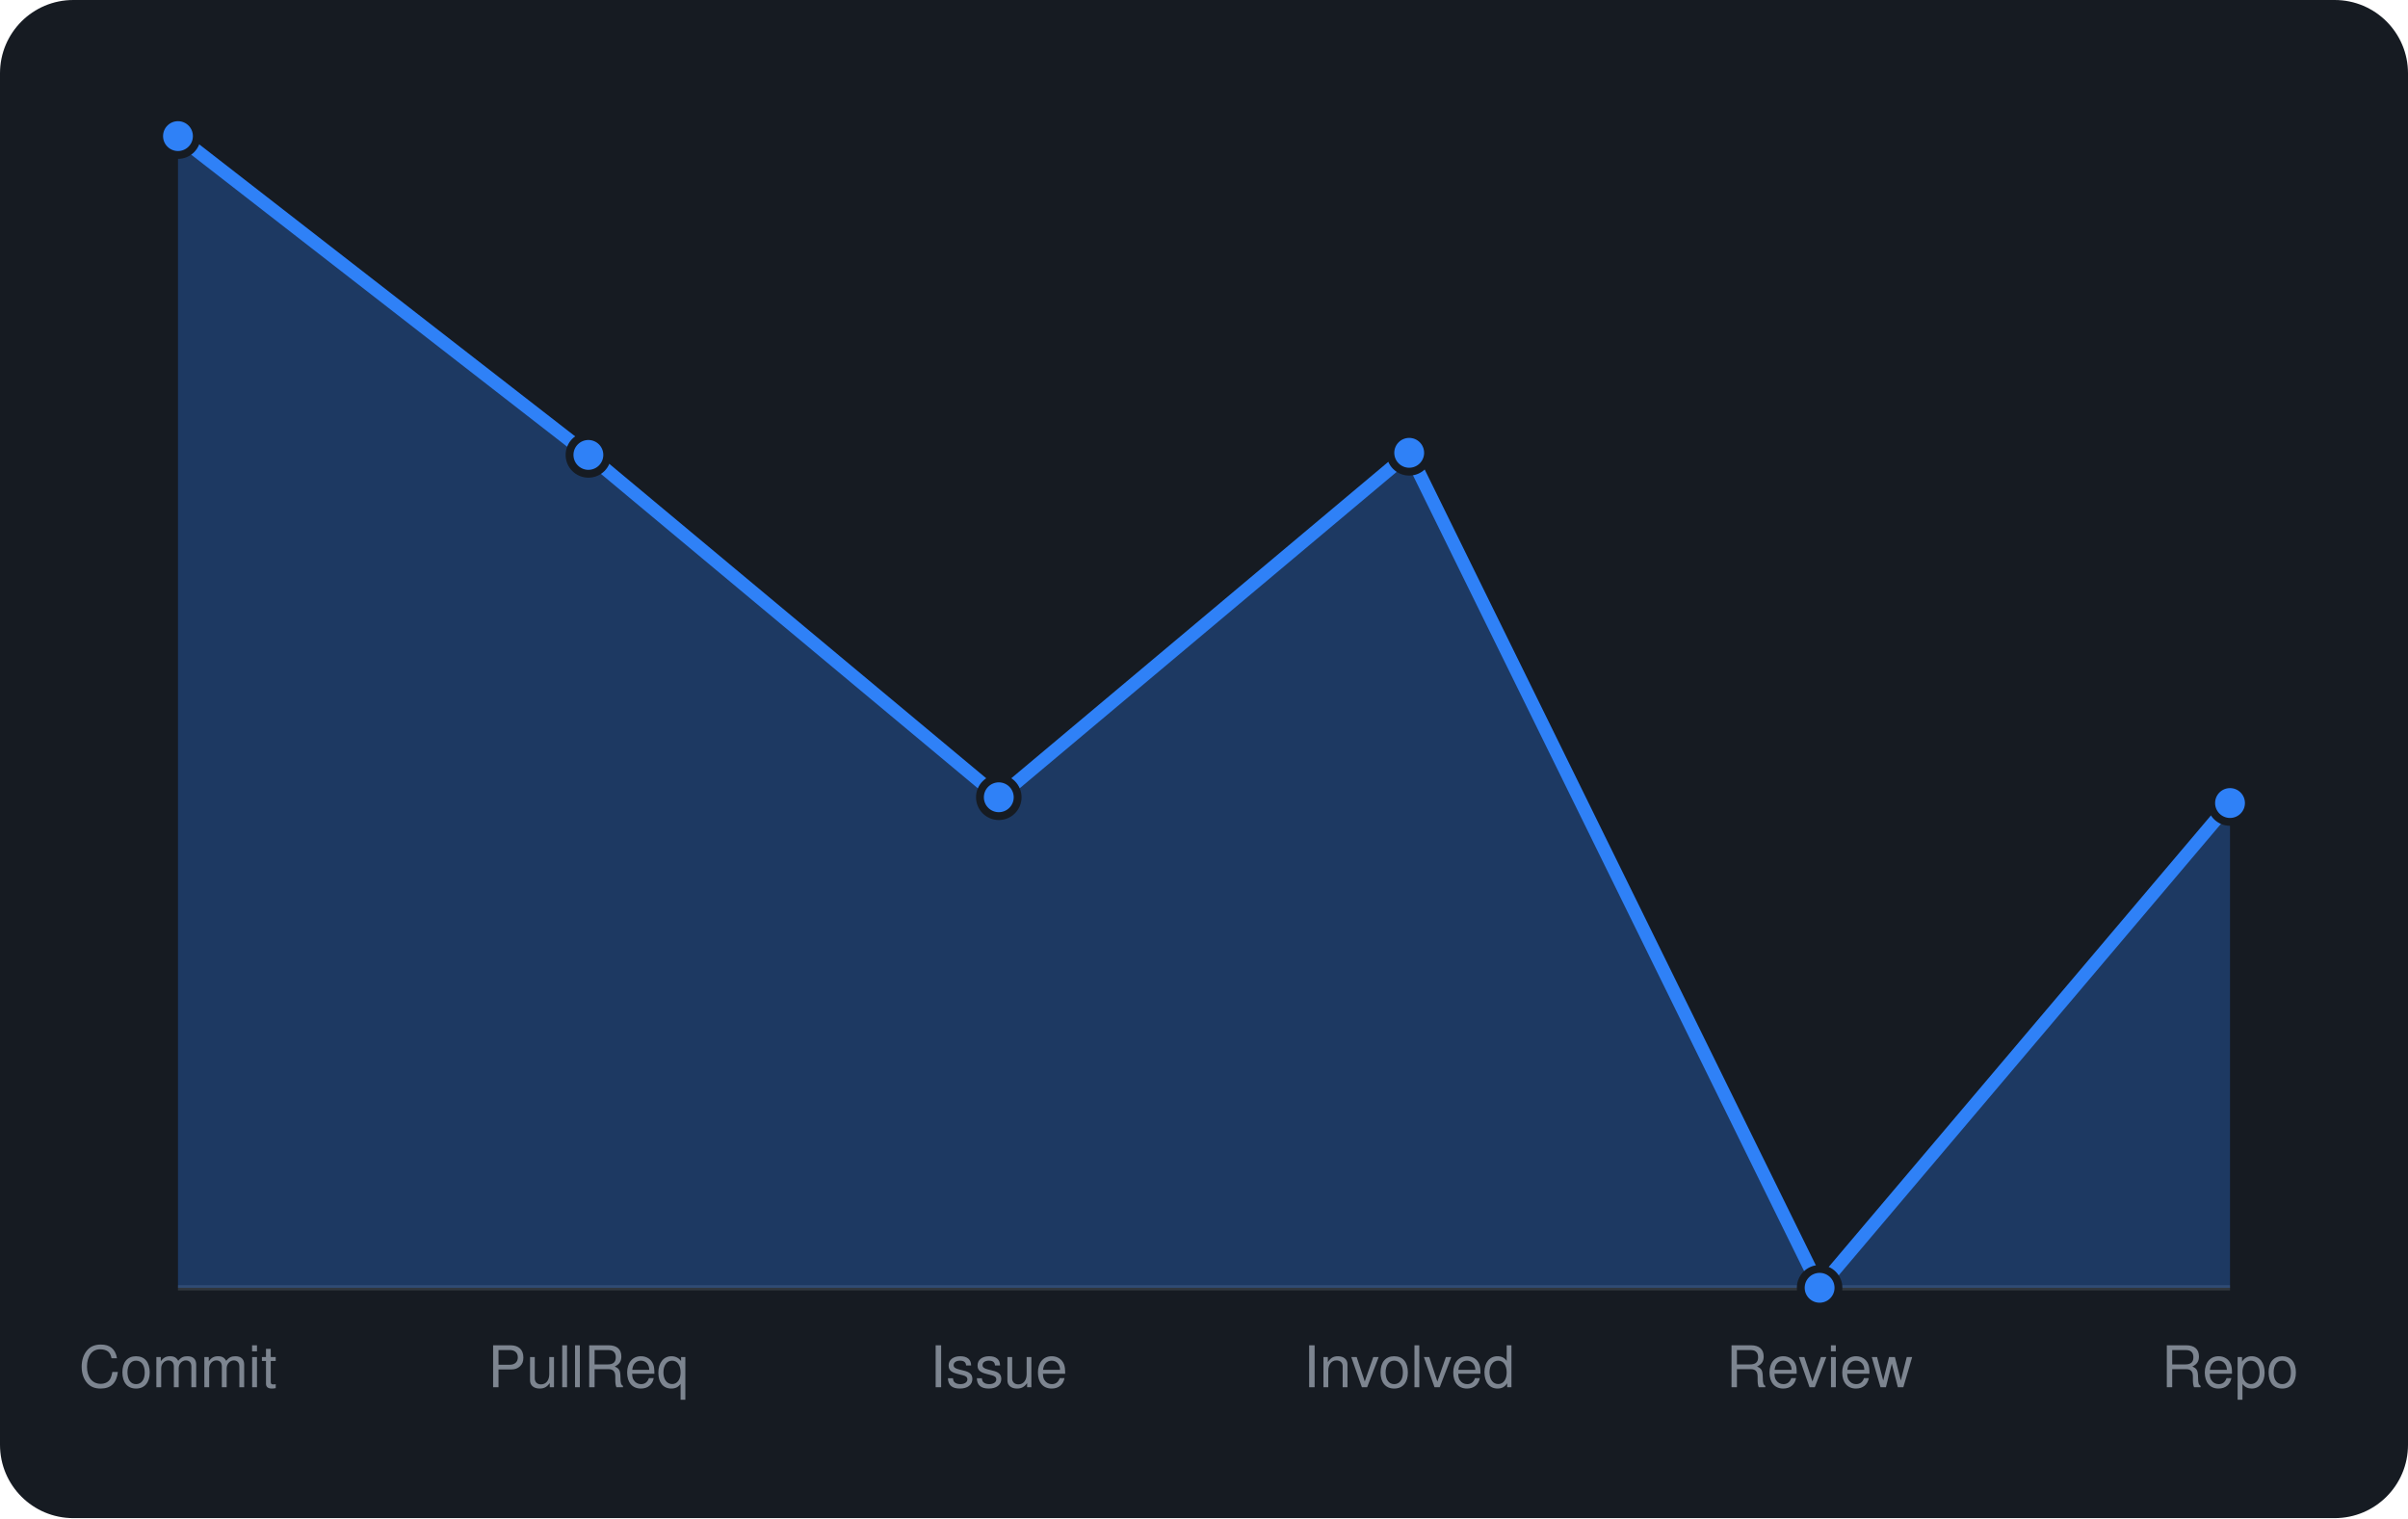
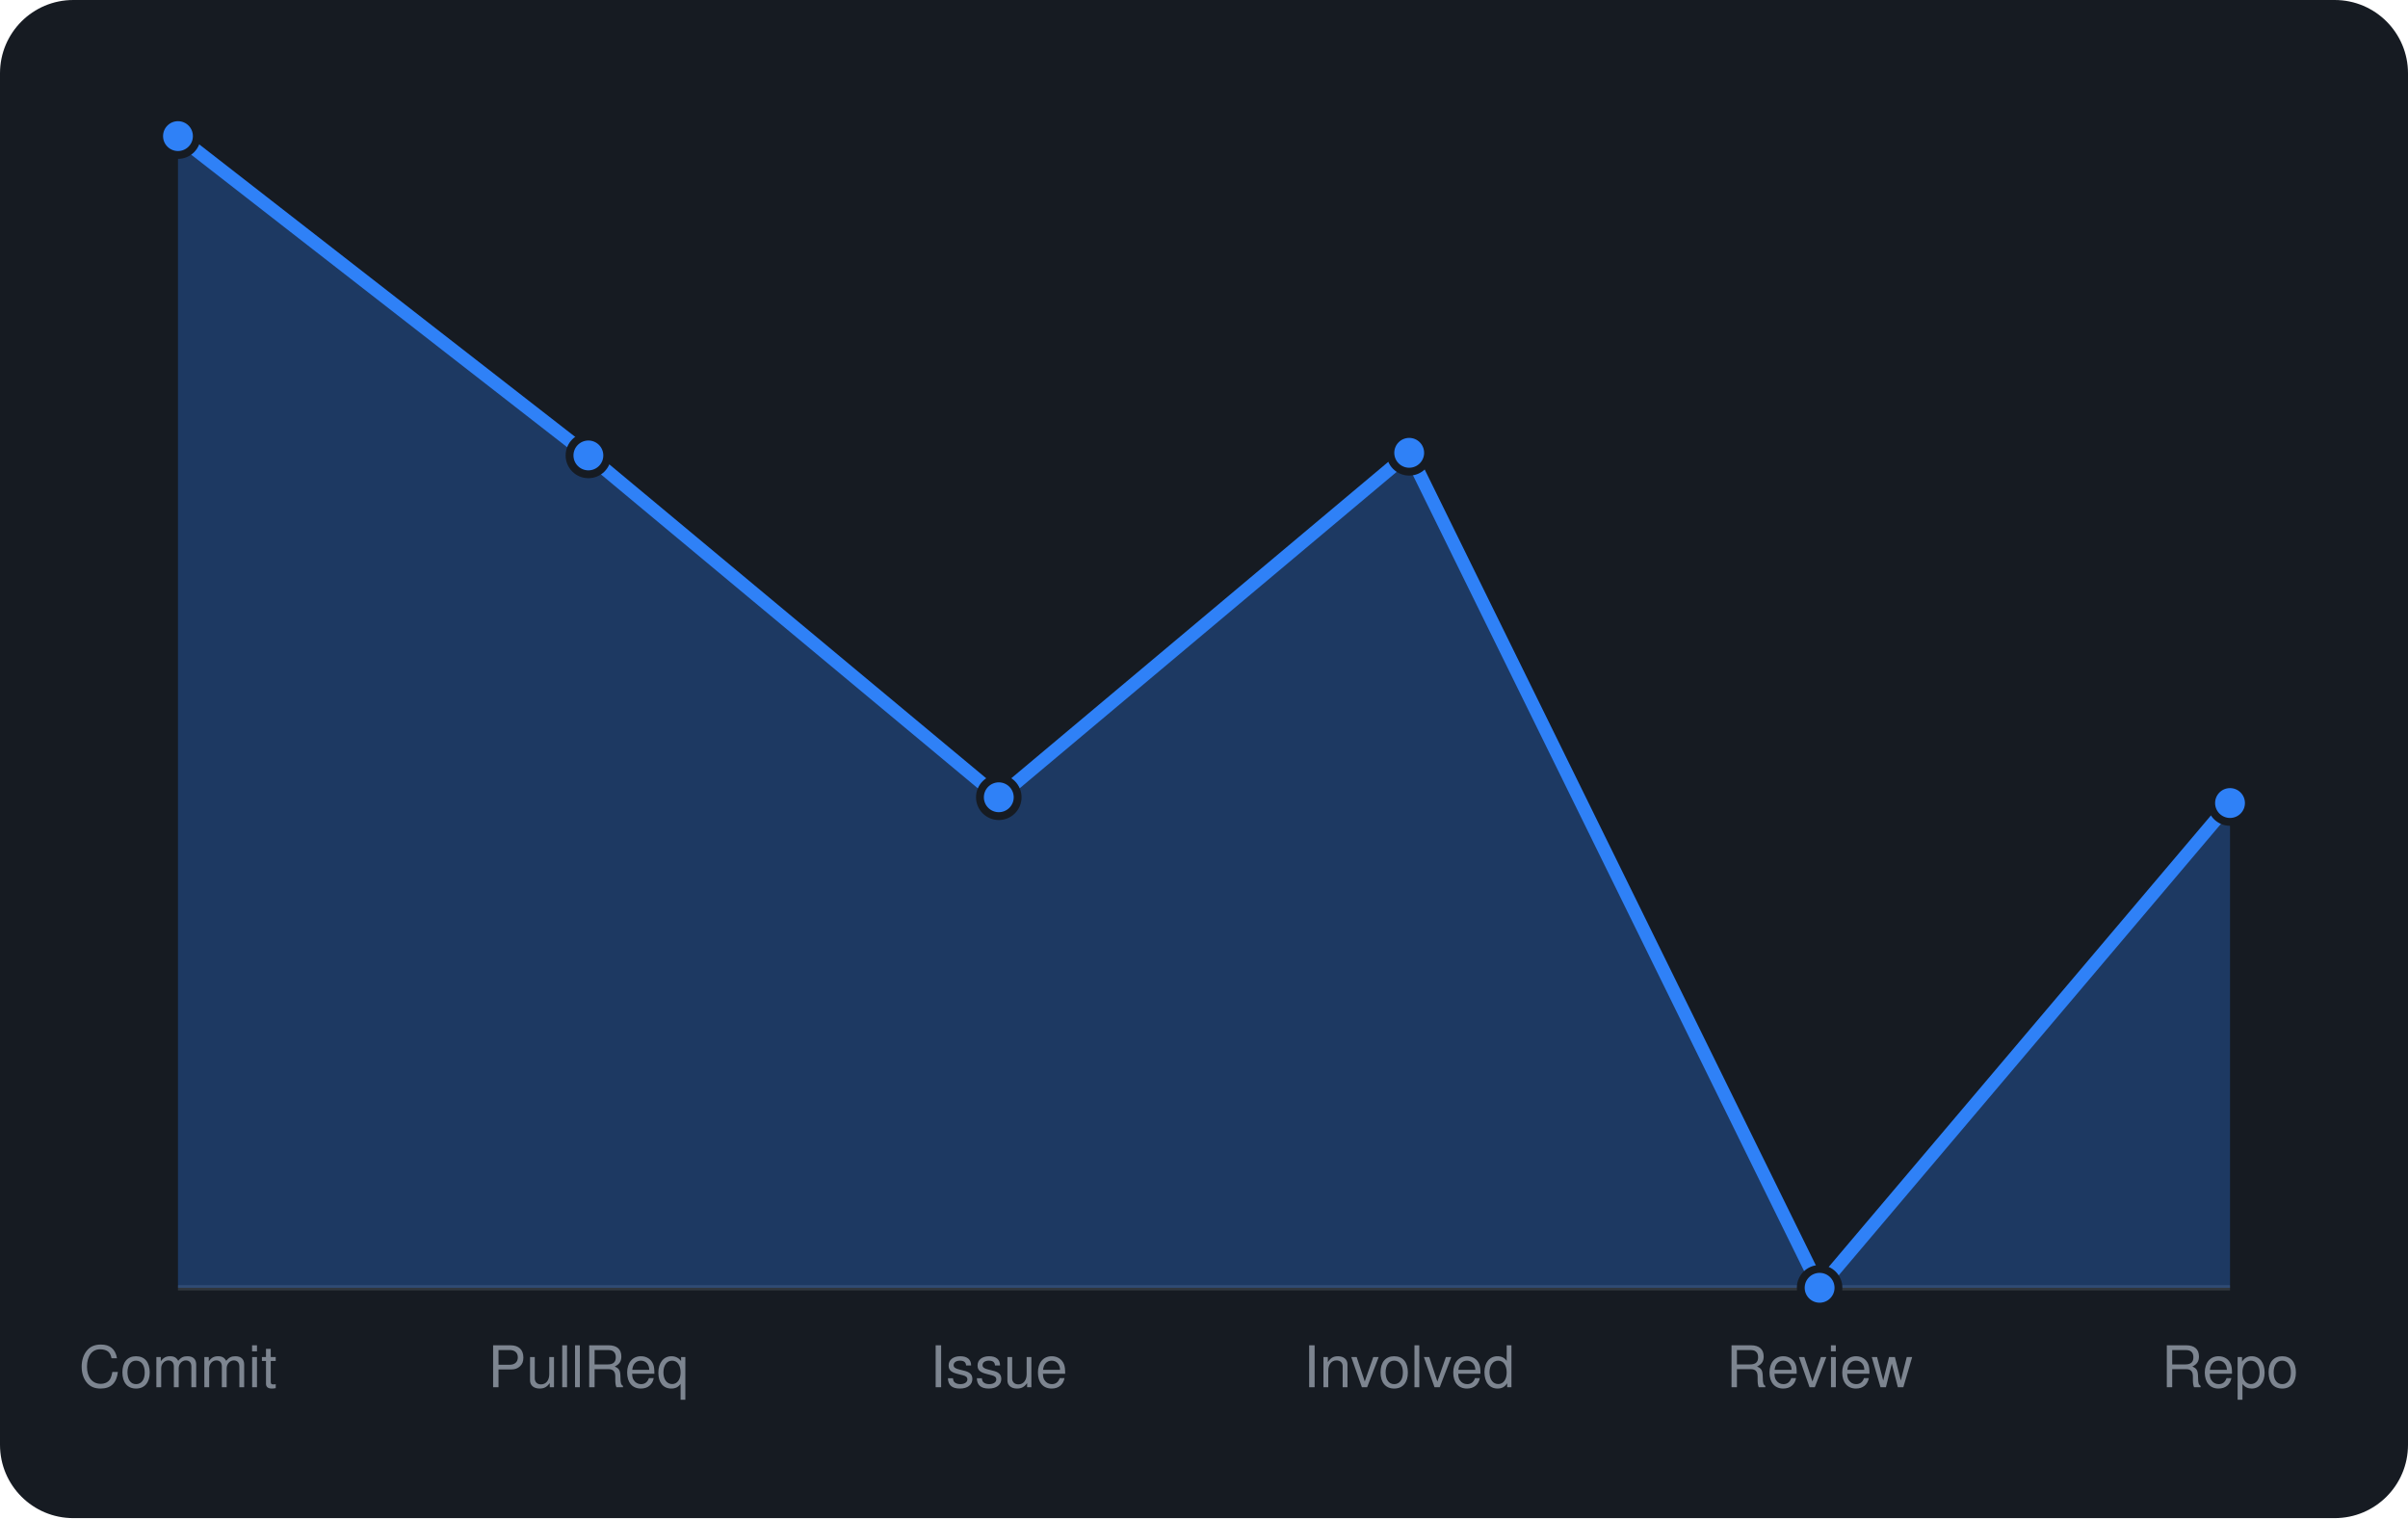
<svg xmlns="http://www.w3.org/2000/svg" viewBox="0 0 460 290" width="460" height="290" font-family="-apple-system,BlinkMacSystemFont,'Segoe UI',Helvetica,Arial,sans-serif">
  <rect width="460" height="290" rx="14" fill="#161b22" />
  <line x1="34" y1="246" x2="426" y2="246" stroke="#30363d" />
-   <path d="M34.0 246 L34.0 26.0L112.4 86.9L190.8 152.3L269.2 86.5L347.6 246.0L426.0 153.4 L426.0 246 Z" fill="rgba(47,129,247,0.3)" />
-   <path d="M34.0 26.0L112.4 86.9L190.8 152.3L269.2 86.5L347.6 246.0L426.0 153.4" fill="none" stroke="#2f81f7" stroke-width="2.5" stroke-linejoin="round" />
+   <path d="M34.0 246 L34.0 26.0L112.4 87.0L190.8 152.3L269.2 86.5L347.6 246.0L426.0 153.4 L426.0 246 Z" fill="rgba(47,129,247,0.3)" />
+   <path d="M34.0 26.0L112.4 87.0L190.8 152.3L269.2 86.5L347.6 246.0L426.0 153.4" fill="none" stroke="#2f81f7" stroke-width="2.5" stroke-linejoin="round" />
  <circle cx="34.0" cy="26.0" r="3.6" fill="#2f81f7" stroke="#161b22" stroke-width="1.5" />
-   <circle cx="112.4" cy="86.9" r="3.6" fill="#2f81f7" stroke="#161b22" stroke-width="1.5" />
+   <circle cx="112.4" cy="87.0" r="3.6" fill="#2f81f7" stroke="#161b22" stroke-width="1.5" />
  <circle cx="190.8" cy="152.3" r="3.6" fill="#2f81f7" stroke="#161b22" stroke-width="1.5" />
  <circle cx="269.2" cy="86.5" r="3.6" fill="#2f81f7" stroke="#161b22" stroke-width="1.5" />
  <circle cx="347.6" cy="246.0" r="3.6" fill="#2f81f7" stroke="#161b22" stroke-width="1.5" />
  <circle cx="426.0" cy="153.4" r="3.6" fill="#2f81f7" stroke="#161b22" stroke-width="1.5" />
  <text x="34.0" y="265" text-anchor="middle" font-size="11" fill="#7d8590">Commit</text>
  <text x="112.4" y="265" text-anchor="middle" font-size="11" fill="#7d8590">PullReq</text>
  <text x="190.8" y="265" text-anchor="middle" font-size="11" fill="#7d8590">Issue</text>
  <text x="269.2" y="265" text-anchor="middle" font-size="11" fill="#7d8590">Involved</text>
  <text x="347.6" y="265" text-anchor="middle" font-size="11" fill="#7d8590">Review</text>
  <text x="426.0" y="265" text-anchor="middle" font-size="11" fill="#7d8590">Repo</text>
</svg>
